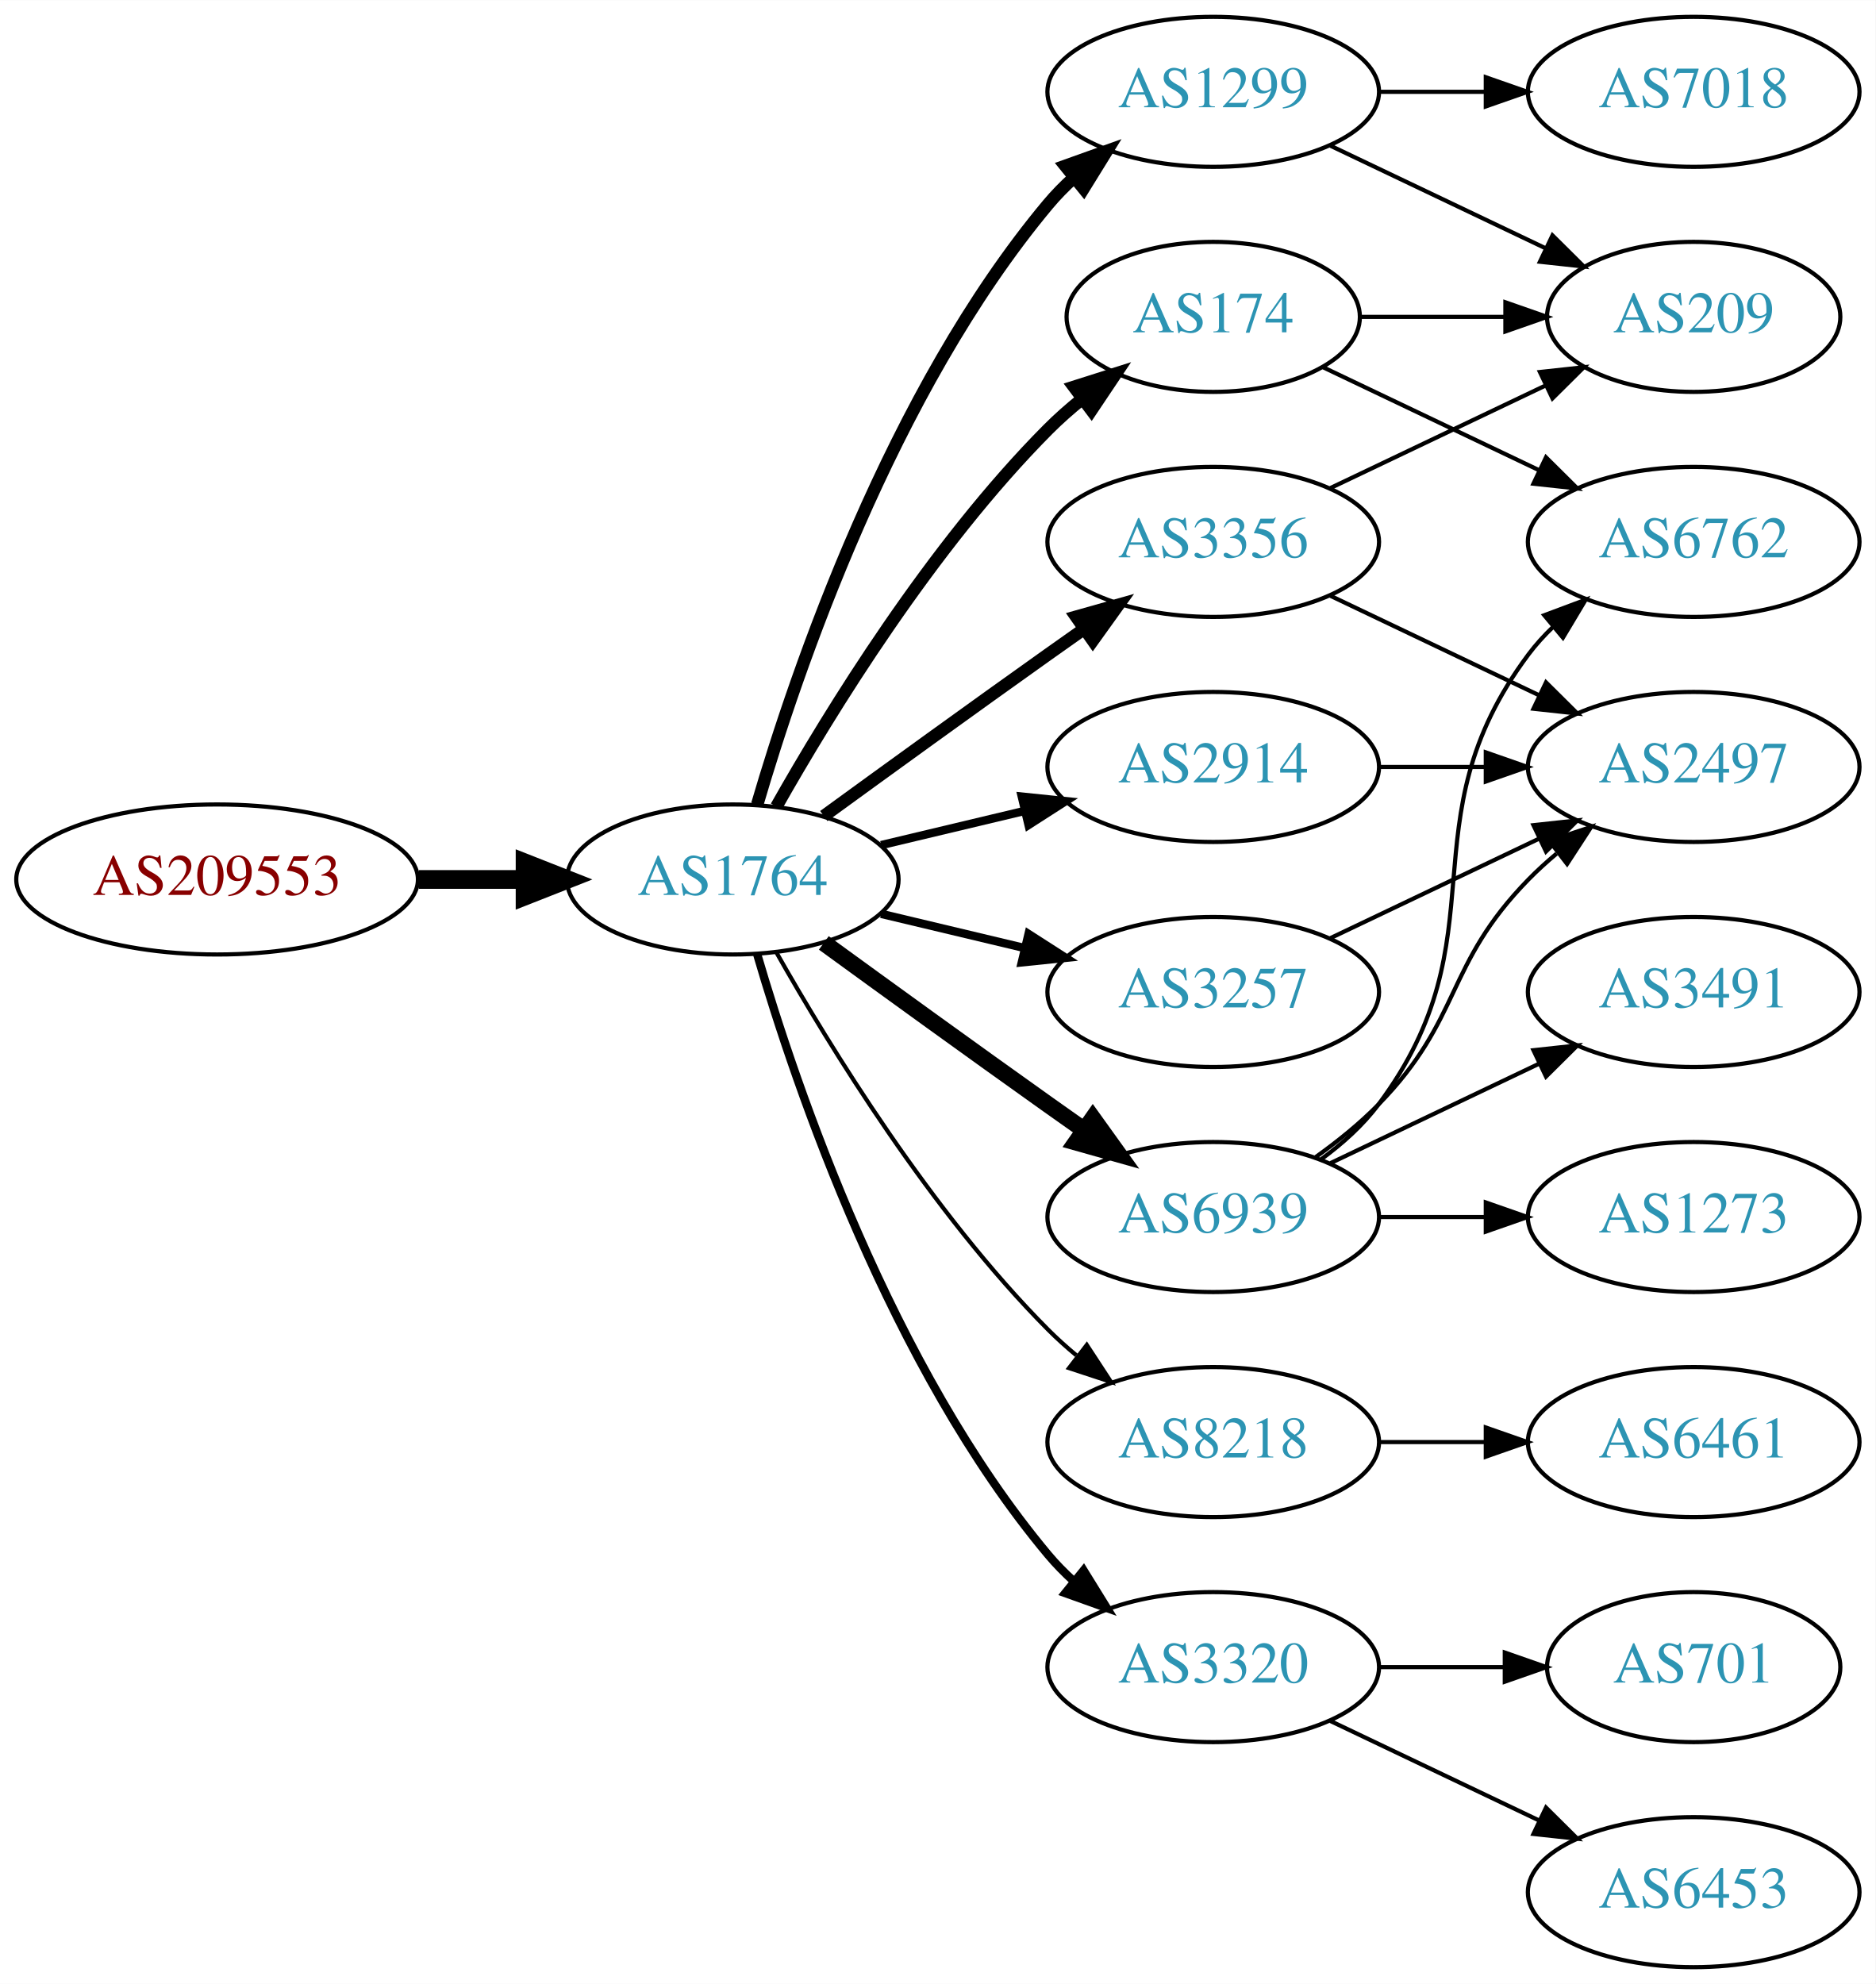
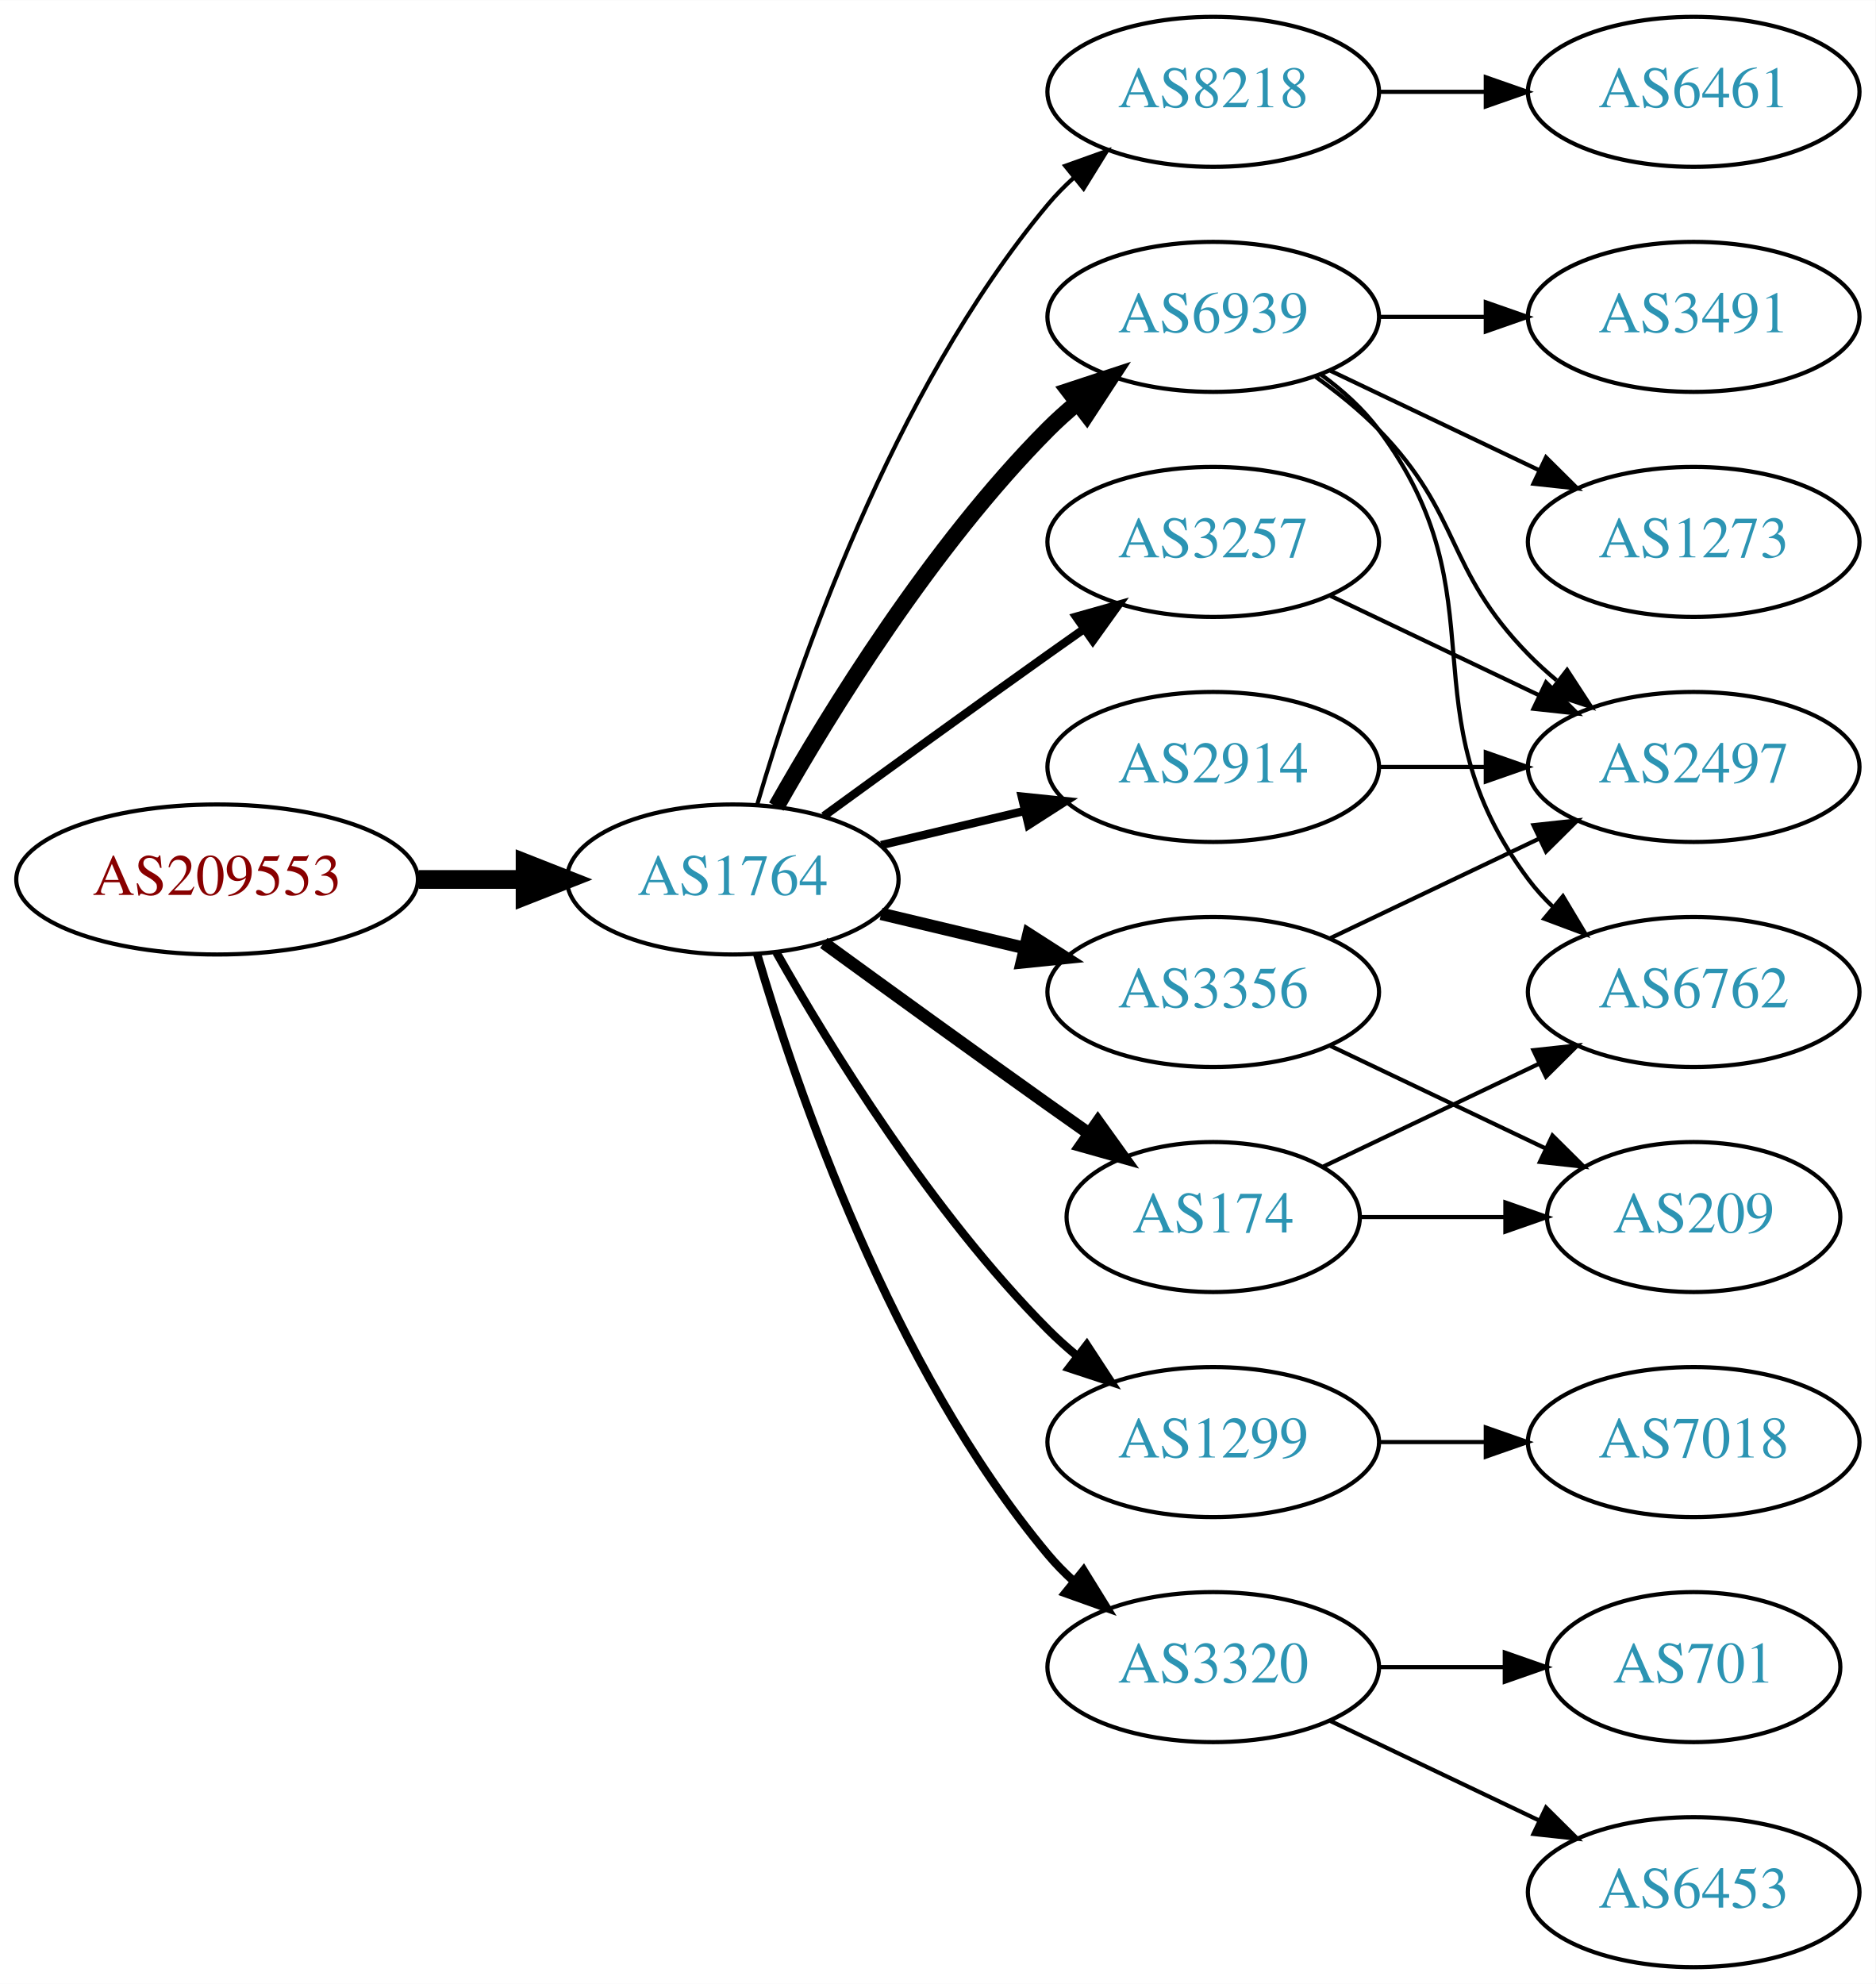
<svg xmlns="http://www.w3.org/2000/svg" xmlns:xlink="http://www.w3.org/1999/xlink" width="450pt" height="476pt" viewBox="0.00 0.00 450.07 476.00">
  <g id="graph0" class="graph" transform="scale(1 1) rotate(0) translate(4 472)">
    <polygon fill="white" stroke="none" points="-4,4 -4,-472 446.07,-472 446.07,4 -4,4" />
    <g id="node1" class="node">
      <g id="a_node1">
        <a xlink:href="/asn/209553" xlink:title="AS209553 ~ JAGGAER Austria GmbH [AT]">
          <ellipse fill="#ffffff" stroke="black" cx="48.096" cy="-261" rx="48.192" ry="18" />
          <text text-anchor="middle" x="48.096" y="-257.3" font-family="Times,serif" font-size="14.00" fill="#880000">AS209553</text>
        </a>
      </g>
    </g>
    <g id="node2" class="node">
      <g id="a_node2">
        <a xlink:href="/asn/1764" xlink:title="AS1764 ~ NEXTLAYER-AS [AT]">
          <ellipse fill="#ffffff" stroke="black" cx="171.838" cy="-261" rx="39.794" ry="18" />
          <text text-anchor="middle" x="171.838" y="-257.3" font-family="Times,serif" font-size="14.00" fill="#2c94b3">AS1764</text>
        </a>
      </g>
    </g>
    <g id="edge1" class="edge">
      <path fill="none" stroke="black" stroke-width="4.5" d="M96.513,-261C104.867,-261 113.577,-261 121.969,-261" />
      <polygon fill="black" stroke="black" stroke-width="4.5" points="122.004,-264.938 132.004,-261 122.004,-257.063 122.004,-264.938" />
    </g>
    <g id="node3" class="node">
      <g id="a_node3">
-         <a xlink:href="/asn/174" xlink:title="AS174 ~ Cogent Communications [US]">
-           <ellipse fill="#ffffff" stroke="black" cx="287.131" cy="-396" rx="35.194" ry="18" />
-           <text text-anchor="middle" x="287.131" y="-392.3" font-family="Times,serif" font-size="14.00" fill="#2c94b3">AS174</text>
+         <a xlink:href="/asn/8218" xlink:title="AS8218 ~ legacy Neotelecoms [FR]">
+           <ellipse fill="#ffffff" stroke="black" cx="287.131" cy="-450" rx="39.794" ry="18" />
+           <text text-anchor="middle" x="287.131" y="-446.3" font-family="Times,serif" font-size="14.00" fill="#2c94b3">AS8218</text>
        </a>
      </g>
    </g>
    <g id="edge2" class="edge">
-       <path fill="none" stroke="black" stroke-width="3" d="M182.298,-278.49C195.08,-301.096 219.512,-340.886 247.484,-369 249.985,-371.513 252.745,-373.949 255.606,-376.261" />
-       <polygon fill="black" stroke="black" stroke-width="3" points="253.705,-379.21 263.804,-382.413 257.907,-373.611 253.705,-379.21" />
+       <path fill="none" stroke="black" d="M177.712,-279.002C187.026,-310.844 209.843,-377.981 247.484,-423 249.355,-425.237 251.453,-427.374 253.679,-429.396" />
+       <polygon fill="black" stroke="black" points="251.623,-432.234 261.598,-435.804 256.026,-426.793 251.623,-432.234" />
    </g>
    <g id="node4" class="node">
      <g id="a_node4">
-         <a xlink:href="/asn/1299" xlink:title="AS1299 ~ Telia Carrier [EU]">
-           <ellipse fill="#ffffff" stroke="black" cx="287.131" cy="-450" rx="39.794" ry="18" />
-           <text text-anchor="middle" x="287.131" y="-446.3" font-family="Times,serif" font-size="14.00" fill="#2c94b3">AS1299</text>
+         <a xlink:href="/asn/6939" xlink:title="AS6939 ~ Hurricane Electric LLC [US]">
+           <ellipse fill="#ffffff" stroke="black" cx="287.131" cy="-396" rx="39.794" ry="18" />
+           <text text-anchor="middle" x="287.131" y="-392.3" font-family="Times,serif" font-size="14.00" fill="#2c94b3">AS6939</text>
        </a>
      </g>
    </g>
    <g id="edge3" class="edge">
-       <path fill="none" stroke="black" stroke-width="3" d="M177.712,-279.002C187.026,-310.844 209.843,-377.981 247.484,-423 249.355,-425.237 251.453,-427.374 253.679,-429.396" />
-       <polygon fill="black" stroke="black" stroke-width="3" points="251.623,-432.234 261.598,-435.804 256.026,-426.793 251.623,-432.234" />
+       <path fill="none" stroke="black" stroke-width="4" d="M182.298,-278.49C195.08,-301.096 219.512,-340.886 247.484,-369 249.595,-371.121 251.891,-373.188 254.277,-375.171" />
+       <polygon fill="black" stroke="black" stroke-width="4" points="252.529,-378.242 262.592,-381.556 256.792,-372.69 252.529,-378.242" />
    </g>
    <g id="node5" class="node">
      <g id="a_node5">
-         <a xlink:href="/asn/6939" xlink:title="AS6939 ~ Hurricane Electric LLC [US]">
-           <ellipse fill="#ffffff" stroke="black" cx="287.131" cy="-180" rx="39.794" ry="18" />
-           <text text-anchor="middle" x="287.131" y="-176.3" font-family="Times,serif" font-size="14.00" fill="#2c94b3">AS6939</text>
+         <a xlink:href="/asn/3257" xlink:title="AS3257 ~ GTT [DE]">
+           <ellipse fill="#ffffff" stroke="black" cx="287.131" cy="-342" rx="39.794" ry="18" />
+           <text text-anchor="middle" x="287.131" y="-338.3" font-family="Times,serif" font-size="14.00" fill="#2c94b3">AS3257</text>
        </a>
      </g>
    </g>
    <g id="edge4" class="edge">
-       <path fill="none" stroke="black" stroke-width="4" d="M193.686,-245.778C208.62,-234.909 229.234,-219.975 247.484,-207 250.305,-204.995 253.248,-202.915 256.196,-200.841" />
-       <polygon fill="black" stroke="black" stroke-width="4" points="258.242,-203.681 264.421,-195.074 254.223,-197.95 258.242,-203.681" />
+       <path fill="none" stroke="black" stroke-width="2" d="M193.686,-276.222C208.62,-287.091 229.234,-302.025 247.484,-315 250.305,-317.005 253.248,-319.085 256.196,-321.159" />
+       <polygon fill="black" stroke="black" stroke-width="2" points="254.223,-324.05 264.421,-326.926 258.242,-318.319 254.223,-324.05" />
    </g>
    <g id="node6" class="node">
      <g id="a_node6">
        <a xlink:href="/asn/2914" xlink:title="AS2914 ~ NTT America, Inc. [US]">
          <ellipse fill="#ffffff" stroke="black" cx="287.131" cy="-288" rx="39.794" ry="18" />
          <text text-anchor="middle" x="287.131" y="-284.3" font-family="Times,serif" font-size="14.00" fill="#2c94b3">AS2914</text>
        </a>
      </g>
    </g>
    <g id="edge5" class="edge">
      <path fill="none" stroke="black" stroke-width="2" d="M207.445,-269.248C218.316,-271.838 230.471,-274.735 241.913,-277.462" />
      <polygon fill="black" stroke="black" stroke-width="2" points="241.197,-280.889 251.736,-279.803 242.819,-274.08 241.197,-280.889" />
    </g>
    <g id="node7" class="node">
      <g id="a_node7">
-         <a xlink:href="/asn/8218" xlink:title="AS8218 ~ legacy Neotelecoms [FR]">
-           <ellipse fill="#ffffff" stroke="black" cx="287.131" cy="-126" rx="39.794" ry="18" />
-           <text text-anchor="middle" x="287.131" y="-122.3" font-family="Times,serif" font-size="14.00" fill="#2c94b3">AS8218</text>
+         <a xlink:href="/asn/174" xlink:title="AS174 ~ Cogent Communications [US]">
+           <ellipse fill="#ffffff" stroke="black" cx="287.131" cy="-180" rx="35.194" ry="18" />
+           <text text-anchor="middle" x="287.131" y="-176.3" font-family="Times,serif" font-size="14.00" fill="#2c94b3">AS174</text>
        </a>
      </g>
    </g>
    <g id="edge6" class="edge">
-       <path fill="none" stroke="black" d="M182.298,-243.51C195.08,-220.904 219.512,-181.114 247.484,-153 249.595,-150.879 251.891,-148.812 254.277,-146.829" />
-       <polygon fill="black" stroke="black" points="256.792,-149.31 262.592,-140.444 252.529,-143.758 256.792,-149.31" />
+       <path fill="none" stroke="black" stroke-width="3" d="M193.686,-245.778C208.62,-234.909 229.234,-219.975 247.484,-207 250.695,-204.718 254.064,-202.339 257.418,-199.982" />
+       <polygon fill="black" stroke="black" stroke-width="3" points="259.447,-202.834 265.629,-194.23 255.43,-197.101 259.447,-202.834" />
    </g>
    <g id="node8" class="node">
      <g id="a_node8">
-         <a xlink:href="/asn/3356" xlink:title="AS3356 ~ Level 3 Parent, LLC [US]">
-           <ellipse fill="#ffffff" stroke="black" cx="287.131" cy="-342" rx="39.794" ry="18" />
-           <text text-anchor="middle" x="287.131" y="-338.3" font-family="Times,serif" font-size="14.00" fill="#2c94b3">AS3356</text>
+         <a xlink:href="/asn/1299" xlink:title="AS1299 ~ Telia Carrier [EU]">
+           <ellipse fill="#ffffff" stroke="black" cx="287.131" cy="-126" rx="39.794" ry="18" />
+           <text text-anchor="middle" x="287.131" y="-122.3" font-family="Times,serif" font-size="14.00" fill="#2c94b3">AS1299</text>
        </a>
      </g>
    </g>
    <g id="edge7" class="edge">
-       <path fill="none" stroke="black" stroke-width="3" d="M193.686,-276.222C208.62,-287.091 229.234,-302.025 247.484,-315 250.305,-317.005 253.248,-319.085 256.196,-321.159" />
-       <polygon fill="black" stroke="black" stroke-width="3" points="254.223,-324.05 264.421,-326.926 258.242,-318.319 254.223,-324.05" />
+       <path fill="none" stroke="black" stroke-width="2" d="M182.298,-243.51C195.08,-220.904 219.512,-181.114 247.484,-153 249.595,-150.879 251.891,-148.812 254.277,-146.829" />
+       <polygon fill="black" stroke="black" stroke-width="2" points="256.792,-149.31 262.592,-140.444 252.529,-143.758 256.792,-149.31" />
    </g>
    <g id="node9" class="node">
      <g id="a_node9">
-         <a xlink:href="/asn/3257" xlink:title="AS3257 ~ GTT [DE]">
+         <a xlink:href="/asn/3356" xlink:title="AS3356 ~ Level 3 Parent, LLC [US]">
          <ellipse fill="#ffffff" stroke="black" cx="287.131" cy="-234" rx="39.794" ry="18" />
-           <text text-anchor="middle" x="287.131" y="-230.3" font-family="Times,serif" font-size="14.00" fill="#2c94b3">AS3257</text>
+           <text text-anchor="middle" x="287.131" y="-230.3" font-family="Times,serif" font-size="14.00" fill="#2c94b3">AS3356</text>
        </a>
      </g>
    </g>
    <g id="edge8" class="edge">
-       <path fill="none" stroke="black" stroke-width="2" d="M207.445,-252.752C218.316,-250.162 230.471,-247.265 241.913,-244.538" />
-       <polygon fill="black" stroke="black" stroke-width="2" points="242.819,-247.92 251.736,-242.197 241.197,-241.111 242.819,-247.92" />
+       <path fill="none" stroke="black" stroke-width="3" d="M207.445,-252.752C218.316,-250.162 230.471,-247.265 241.913,-244.538" />
+       <polygon fill="black" stroke="black" stroke-width="3" points="242.819,-247.92 251.736,-242.197 241.197,-241.111 242.819,-247.92" />
    </g>
    <g id="node10" class="node">
      <g id="a_node10">
        <a xlink:href="/asn/3320" xlink:title="AS3320 ~ DTAG [DE]">
          <ellipse fill="#ffffff" stroke="black" cx="287.131" cy="-72" rx="39.794" ry="18" />
          <text text-anchor="middle" x="287.131" y="-68.3" font-family="Times,serif" font-size="14.00" fill="#2c94b3">AS3320</text>
        </a>
      </g>
    </g>
    <g id="edge9" class="edge">
      <path fill="none" stroke="black" stroke-width="2" d="M177.712,-242.998C187.026,-211.156 209.843,-144.019 247.484,-99 249.355,-96.763 251.453,-94.626 253.679,-92.604" />
      <polygon fill="black" stroke="black" stroke-width="2" points="256.026,-95.207 261.598,-86.196 251.623,-89.766 256.026,-95.207" />
    </g>
    <g id="node11" class="node">
      <g id="a_node11">
-         <a xlink:href="/asn/209" xlink:title="AS209 ~ CenturyLink Communications, LLC [US]">
-           <ellipse fill="#ffffff" stroke="black" cx="402.424" cy="-396" rx="35.194" ry="18" />
-           <text text-anchor="middle" x="402.424" y="-392.3" font-family="Times,serif" font-size="14.00" fill="#2c94b3">AS209</text>
+         <a xlink:href="/asn/6461" xlink:title="AS6461 ~ Zayo Bandwidth [US]">
+           <ellipse fill="#ffffff" stroke="black" cx="402.424" cy="-450" rx="39.794" ry="18" />
+           <text text-anchor="middle" x="402.424" y="-446.3" font-family="Times,serif" font-size="14.00" fill="#2c94b3">AS6461</text>
        </a>
      </g>
    </g>
    <g id="edge10" class="edge">
-       <path fill="none" stroke="black" d="M322.43,-396C333.3,-396 345.478,-396 356.955,-396" />
-       <polygon fill="black" stroke="black" points="357.241,-399.5 367.241,-396 357.241,-392.5 357.241,-399.5" />
+       <path fill="none" stroke="black" d="M326.803,-450C335.006,-450 343.77,-450 352.302,-450" />
+       <polygon fill="black" stroke="black" points="352.541,-453.5 362.541,-450 352.541,-446.5 352.541,-453.5" />
    </g>
    <g id="node12" class="node">
      <g id="a_node12">
-         <a xlink:href="/asn/6762" xlink:title="AS6762 ~ TELECOM ITALIA SPARKLE S.p.A. [IT]">
+         <a xlink:href="/asn/1273" xlink:title="AS1273 ~ Vodafone Group PLC [EU]">
          <ellipse fill="#ffffff" stroke="black" cx="402.424" cy="-342" rx="39.794" ry="18" />
-           <text text-anchor="middle" x="402.424" y="-338.3" font-family="Times,serif" font-size="14.00" fill="#2c94b3">AS6762</text>
+           <text text-anchor="middle" x="402.424" y="-338.3" font-family="Times,serif" font-size="14.00" fill="#2c94b3">AS1273</text>
        </a>
      </g>
    </g>
    <g id="edge11" class="edge">
-       <path fill="none" stroke="black" d="M313.556,-383.881C328.859,-376.587 348.582,-367.186 365.464,-359.14" />
-       <polygon fill="black" stroke="black" points="366.983,-362.293 374.504,-354.831 363.971,-355.974 366.983,-362.293" />
-     </g>
-     <g id="edge12" class="edge">
-       <path fill="none" stroke="black" d="M315.267,-437.066C330.699,-429.71 350.185,-420.423 366.72,-412.541" />
-       <polygon fill="black" stroke="black" points="368.54,-415.551 376.062,-408.089 365.529,-409.232 368.54,-415.551" />
+       <path fill="none" stroke="black" d="M315.267,-383.066C330.261,-375.919 349.082,-366.948 365.306,-359.215" />
+       <polygon fill="black" stroke="black" points="366.988,-362.291 374.509,-354.829 363.976,-355.972 366.988,-362.291" />
    </g>
    <g id="node13" class="node">
      <g id="a_node13">
-         <a xlink:href="/asn/7018" xlink:title="AS7018 ~ AT&amp;T Services, Inc. [US]">
-           <ellipse fill="#ffffff" stroke="black" cx="402.424" cy="-450" rx="39.794" ry="18" />
-           <text text-anchor="middle" x="402.424" y="-446.3" font-family="Times,serif" font-size="14.00" fill="#2c94b3">AS7018</text>
-         </a>
-       </g>
-     </g>
-     <g id="edge13" class="edge">
-       <path fill="none" stroke="black" d="M326.803,-450C335.006,-450 343.77,-450 352.302,-450" />
-       <polygon fill="black" stroke="black" points="352.541,-453.5 362.541,-450 352.541,-446.5 352.541,-453.5" />
-     </g>
-     <g id="edge17" class="edge">
-       <path fill="none" stroke="black" d="M313.062,-193.882C318.138,-197.611 323.056,-202.016 326.777,-207 357.049,-247.542 332.506,-274.458 362.777,-315 364.522,-317.336 366.529,-319.545 368.693,-321.617" />
-       <polygon fill="black" stroke="black" points="366.57,-324.405 376.493,-328.118 371.052,-319.027 366.57,-324.405" />
-     </g>
-     <g id="node14" class="node">
-       <g id="a_node14">
        <a xlink:href="/asn/2497" xlink:title="AS2497 ~ Internet Initiative Japan Inc. [JP]">
          <ellipse fill="#ffffff" stroke="black" cx="402.424" cy="-288" rx="39.794" ry="18" />
          <text text-anchor="middle" x="402.424" y="-284.3" font-family="Times,serif" font-size="14.00" fill="#2c94b3">AS2497</text>
        </a>
      </g>
    </g>
-     <g id="edge14" class="edge">
-       <path fill="none" stroke="black" d="M311.725,-194.389C316.981,-198.148 322.313,-202.437 326.777,-207 346.95,-227.617 342.605,-240.383 362.777,-261 364.87,-263.139 367.154,-265.218 369.53,-267.21" />
-       <polygon fill="black" stroke="black" points="367.774,-270.275 377.83,-273.611 372.049,-264.732 367.774,-270.275" />
+     <g id="edge12" class="edge">
+       <path fill="none" stroke="black" d="M311.725,-381.611C316.981,-377.852 322.313,-373.563 326.777,-369 346.95,-348.383 342.605,-335.617 362.777,-315 364.87,-312.861 367.154,-310.782 369.53,-308.79" />
+       <polygon fill="black" stroke="black" points="372.049,-311.268 377.83,-302.389 367.774,-305.725 372.049,-311.268" />
+     </g>
+     <g id="node14" class="node">
+       <g id="a_node14">
+         <a xlink:href="/asn/3491" xlink:title="AS3491 ~ PCCW Global, Inc. [US]">
+           <ellipse fill="#ffffff" stroke="black" cx="402.424" cy="-396" rx="39.794" ry="18" />
+           <text text-anchor="middle" x="402.424" y="-392.3" font-family="Times,serif" font-size="14.00" fill="#2c94b3">AS3491</text>
+         </a>
+       </g>
+     </g>
+     <g id="edge13" class="edge">
+       <path fill="none" stroke="black" d="M326.803,-396C335.006,-396 343.77,-396 352.302,-396" />
+       <polygon fill="black" stroke="black" points="352.541,-399.5 362.541,-396 352.541,-392.5 352.541,-399.5" />
    </g>
    <g id="node15" class="node">
      <g id="a_node15">
-         <a xlink:href="/asn/1273" xlink:title="AS1273 ~ Vodafone Group PLC [EU]">
-           <ellipse fill="#ffffff" stroke="black" cx="402.424" cy="-180" rx="39.794" ry="18" />
-           <text text-anchor="middle" x="402.424" y="-176.3" font-family="Times,serif" font-size="14.00" fill="#2c94b3">AS1273</text>
-         </a>
-       </g>
-     </g>
-     <g id="edge15" class="edge">
-       <path fill="none" stroke="black" d="M326.803,-180C335.006,-180 343.77,-180 352.302,-180" />
-       <polygon fill="black" stroke="black" points="352.541,-183.5 362.541,-180 352.541,-176.5 352.541,-183.5" />
-     </g>
-     <g id="node16" class="node">
-       <g id="a_node16">
-         <a xlink:href="/asn/3491" xlink:title="AS3491 ~ PCCW Global, Inc. [US]">
+         <a xlink:href="/asn/6762" xlink:title="AS6762 ~ TELECOM ITALIA SPARKLE S.p.A. [IT]">
          <ellipse fill="#ffffff" stroke="black" cx="402.424" cy="-234" rx="39.794" ry="18" />
-           <text text-anchor="middle" x="402.424" y="-230.3" font-family="Times,serif" font-size="14.00" fill="#2c94b3">AS3491</text>
-         </a>
-       </g>
-     </g>
-     <g id="edge16" class="edge">
-       <path fill="none" stroke="black" d="M315.267,-192.934C330.261,-200.081 349.082,-209.052 365.306,-216.785" />
-       <polygon fill="black" stroke="black" points="363.976,-220.028 374.509,-221.171 366.988,-213.709 363.976,-220.028" />
-     </g>
-     <g id="edge18" class="edge">
-       <path fill="none" stroke="black" d="M326.803,-288C335.006,-288 343.77,-288 352.302,-288" />
-       <polygon fill="black" stroke="black" points="352.541,-291.5 362.541,-288 352.541,-284.5 352.541,-291.5" />
-     </g>
-     <g id="node17" class="node">
-       <g id="a_node17">
-         <a xlink:href="/asn/6461" xlink:title="AS6461 ~ Zayo Bandwidth [US]">
-           <ellipse fill="#ffffff" stroke="black" cx="402.424" cy="-126" rx="39.794" ry="18" />
-           <text text-anchor="middle" x="402.424" y="-122.3" font-family="Times,serif" font-size="14.00" fill="#2c94b3">AS6461</text>
-         </a>
-       </g>
-     </g>
-     <g id="edge19" class="edge">
-       <path fill="none" stroke="black" d="M326.803,-126C335.006,-126 343.77,-126 352.302,-126" />
-       <polygon fill="black" stroke="black" points="352.541,-129.5 362.541,-126 352.541,-122.5 352.541,-129.5" />
-     </g>
-     <g id="edge20" class="edge">
-       <path fill="none" stroke="black" d="M315.267,-354.934C330.699,-362.29 350.185,-371.577 366.72,-379.459" />
-       <polygon fill="black" stroke="black" points="365.529,-382.768 376.062,-383.911 368.54,-376.449 365.529,-382.768" />
+           <text text-anchor="middle" x="402.424" y="-230.3" font-family="Times,serif" font-size="14.00" fill="#2c94b3">AS6762</text>
+         </a>
+       </g>
+     </g>
+     <g id="edge14" class="edge">
+       <path fill="none" stroke="black" d="M313.062,-382.118C318.138,-378.389 323.056,-373.984 326.777,-369 357.049,-328.458 332.506,-301.542 362.777,-261 364.522,-258.664 366.529,-256.455 368.693,-254.383" />
+       <polygon fill="black" stroke="black" points="371.052,-256.973 376.493,-247.882 366.57,-251.595 371.052,-256.973" />
    </g>
    <g id="edge21" class="edge">
      <path fill="none" stroke="black" d="M315.267,-329.066C330.261,-321.919 349.082,-312.948 365.306,-305.215" />
      <polygon fill="black" stroke="black" points="366.988,-308.291 374.509,-300.829 363.976,-301.972 366.988,-308.291" />
    </g>
-     <g id="edge24" class="edge">
+     <g id="edge15" class="edge">
+       <path fill="none" stroke="black" d="M326.803,-288C335.006,-288 343.77,-288 352.302,-288" />
+       <polygon fill="black" stroke="black" points="352.541,-291.5 362.541,-288 352.541,-284.5 352.541,-291.5" />
+     </g>
+     <g id="edge17" class="edge">
+       <path fill="none" stroke="black" d="M313.556,-192.119C328.859,-199.413 348.582,-208.814 365.464,-216.86" />
+       <polygon fill="black" stroke="black" points="363.971,-220.026 374.504,-221.169 366.983,-213.707 363.971,-220.026" />
+     </g>
+     <g id="node16" class="node">
+       <g id="a_node16">
+         <a xlink:href="/asn/209" xlink:title="AS209 ~ CenturyLink Communications, LLC [US]">
+           <ellipse fill="#ffffff" stroke="black" cx="402.424" cy="-180" rx="35.194" ry="18" />
+           <text text-anchor="middle" x="402.424" y="-176.3" font-family="Times,serif" font-size="14.00" fill="#2c94b3">AS209</text>
+         </a>
+       </g>
+     </g>
+     <g id="edge16" class="edge">
+       <path fill="none" stroke="black" d="M322.43,-180C333.3,-180 345.478,-180 356.955,-180" />
+       <polygon fill="black" stroke="black" points="357.241,-183.5 367.241,-180 357.241,-176.5 357.241,-183.5" />
+     </g>
+     <g id="node17" class="node">
+       <g id="a_node17">
+         <a xlink:href="/asn/7018" xlink:title="AS7018 ~ AT&amp;T Services, Inc. [US]">
+           <ellipse fill="#ffffff" stroke="black" cx="402.424" cy="-126" rx="39.794" ry="18" />
+           <text text-anchor="middle" x="402.424" y="-122.3" font-family="Times,serif" font-size="14.00" fill="#2c94b3">AS7018</text>
+         </a>
+       </g>
+     </g>
+     <g id="edge18" class="edge">
+       <path fill="none" stroke="black" d="M326.803,-126C335.006,-126 343.77,-126 352.302,-126" />
+       <polygon fill="black" stroke="black" points="352.541,-129.5 362.541,-126 352.541,-122.5 352.541,-129.5" />
+     </g>
+     <g id="edge20" class="edge">
      <path fill="none" stroke="black" d="M315.267,-246.934C330.261,-254.081 349.082,-263.052 365.306,-270.785" />
      <polygon fill="black" stroke="black" points="363.976,-274.028 374.509,-275.171 366.988,-267.709 363.976,-274.028" />
+     </g>
+     <g id="edge19" class="edge">
+       <path fill="none" stroke="black" d="M315.267,-221.066C330.699,-213.71 350.185,-204.423 366.72,-196.541" />
+       <polygon fill="black" stroke="black" points="368.54,-199.551 376.062,-192.089 365.529,-193.232 368.54,-199.551" />
    </g>
    <g id="node18" class="node">
      <g id="a_node18">
        <a xlink:href="/asn/6453" xlink:title="AS6453 ~ TATA COMMUNICATIONS (AMERICA) INC [US]">
          <ellipse fill="#ffffff" stroke="black" cx="402.424" cy="-18" rx="39.794" ry="18" />
          <text text-anchor="middle" x="402.424" y="-14.3" font-family="Times,serif" font-size="14.00" fill="#2c94b3">AS6453</text>
        </a>
      </g>
    </g>
    <g id="edge22" class="edge">
      <path fill="none" stroke="black" d="M315.267,-59.066C330.261,-51.919 349.082,-42.948 365.306,-35.215" />
      <polygon fill="black" stroke="black" points="366.988,-38.291 374.509,-30.829 363.976,-31.972 366.988,-38.291" />
    </g>
    <g id="node19" class="node">
      <g id="a_node19">
        <a xlink:href="/asn/701" xlink:title="AS701 ~ UUNET [US]">
          <ellipse fill="#ffffff" stroke="black" cx="402.424" cy="-72" rx="35.194" ry="18" />
          <text text-anchor="middle" x="402.424" y="-68.3" font-family="Times,serif" font-size="14.00" fill="#2c94b3">AS701</text>
        </a>
      </g>
    </g>
    <g id="edge23" class="edge">
      <path fill="none" stroke="black" d="M326.803,-72C336.508,-72 346.999,-72 356.962,-72" />
      <polygon fill="black" stroke="black" points="357.098,-75.5 367.098,-72 357.098,-68.5 357.098,-75.5" />
    </g>
  </g>
</svg>
